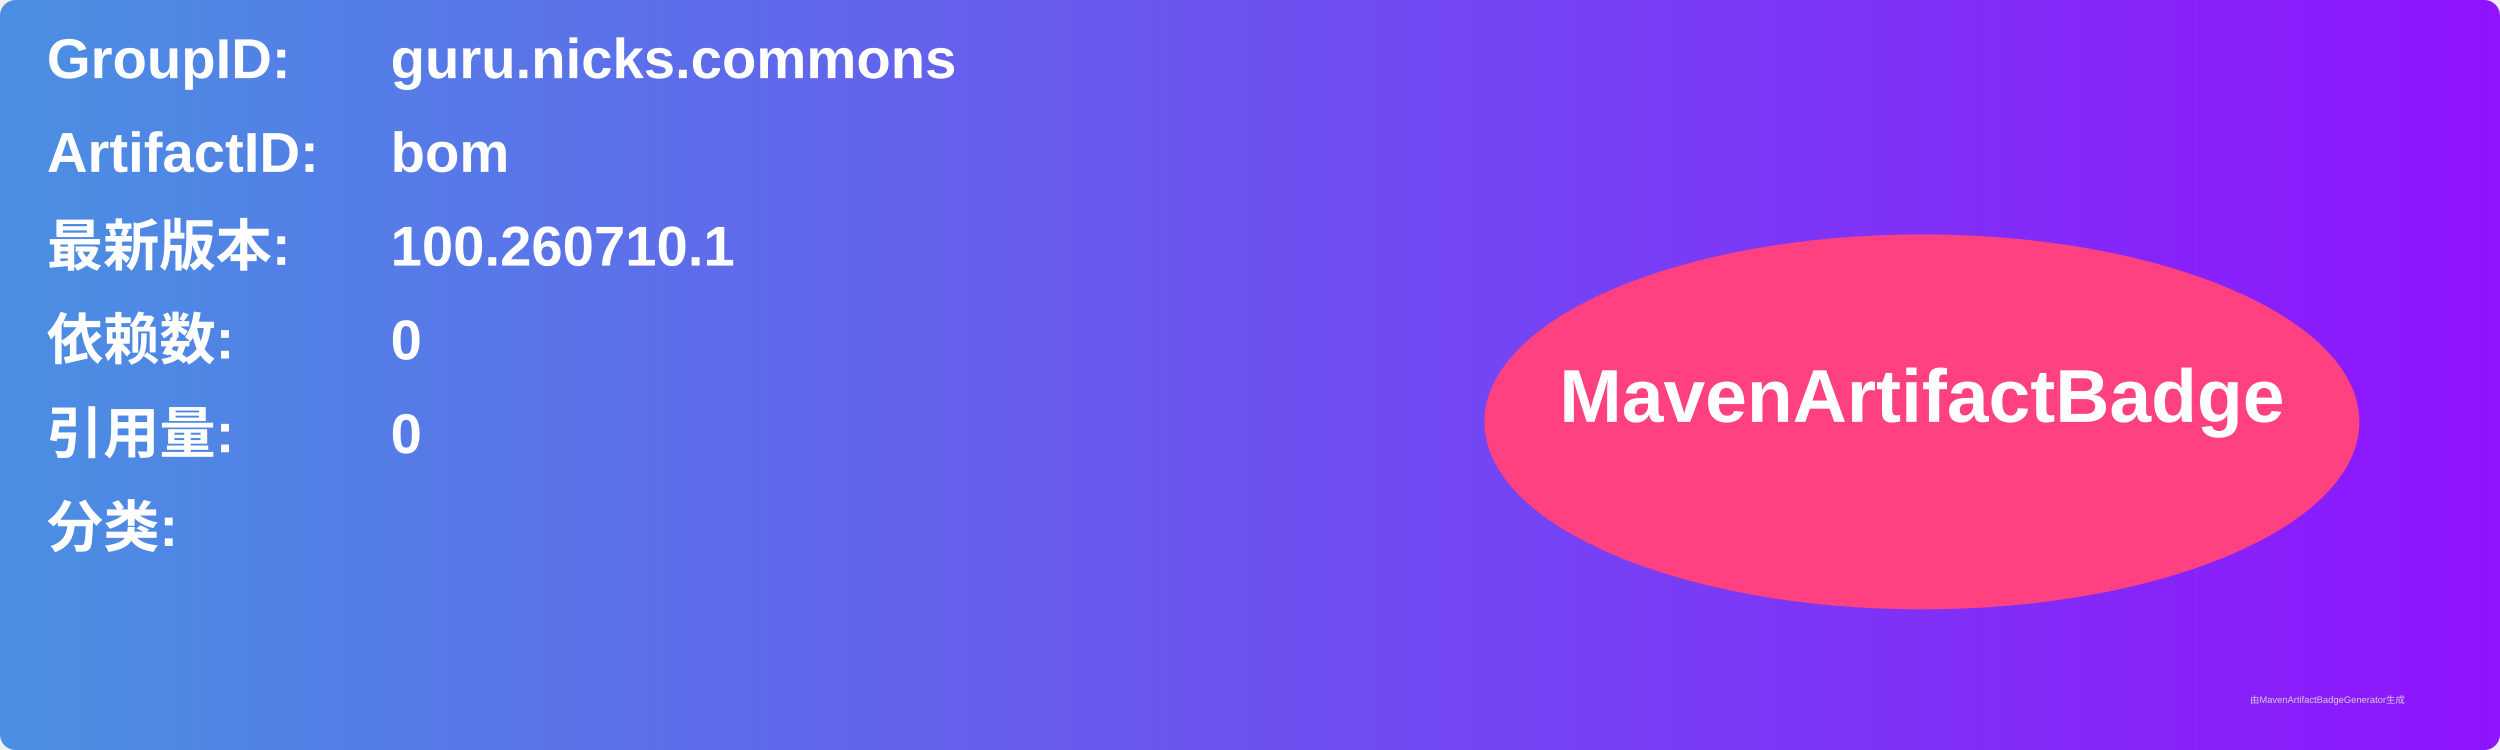
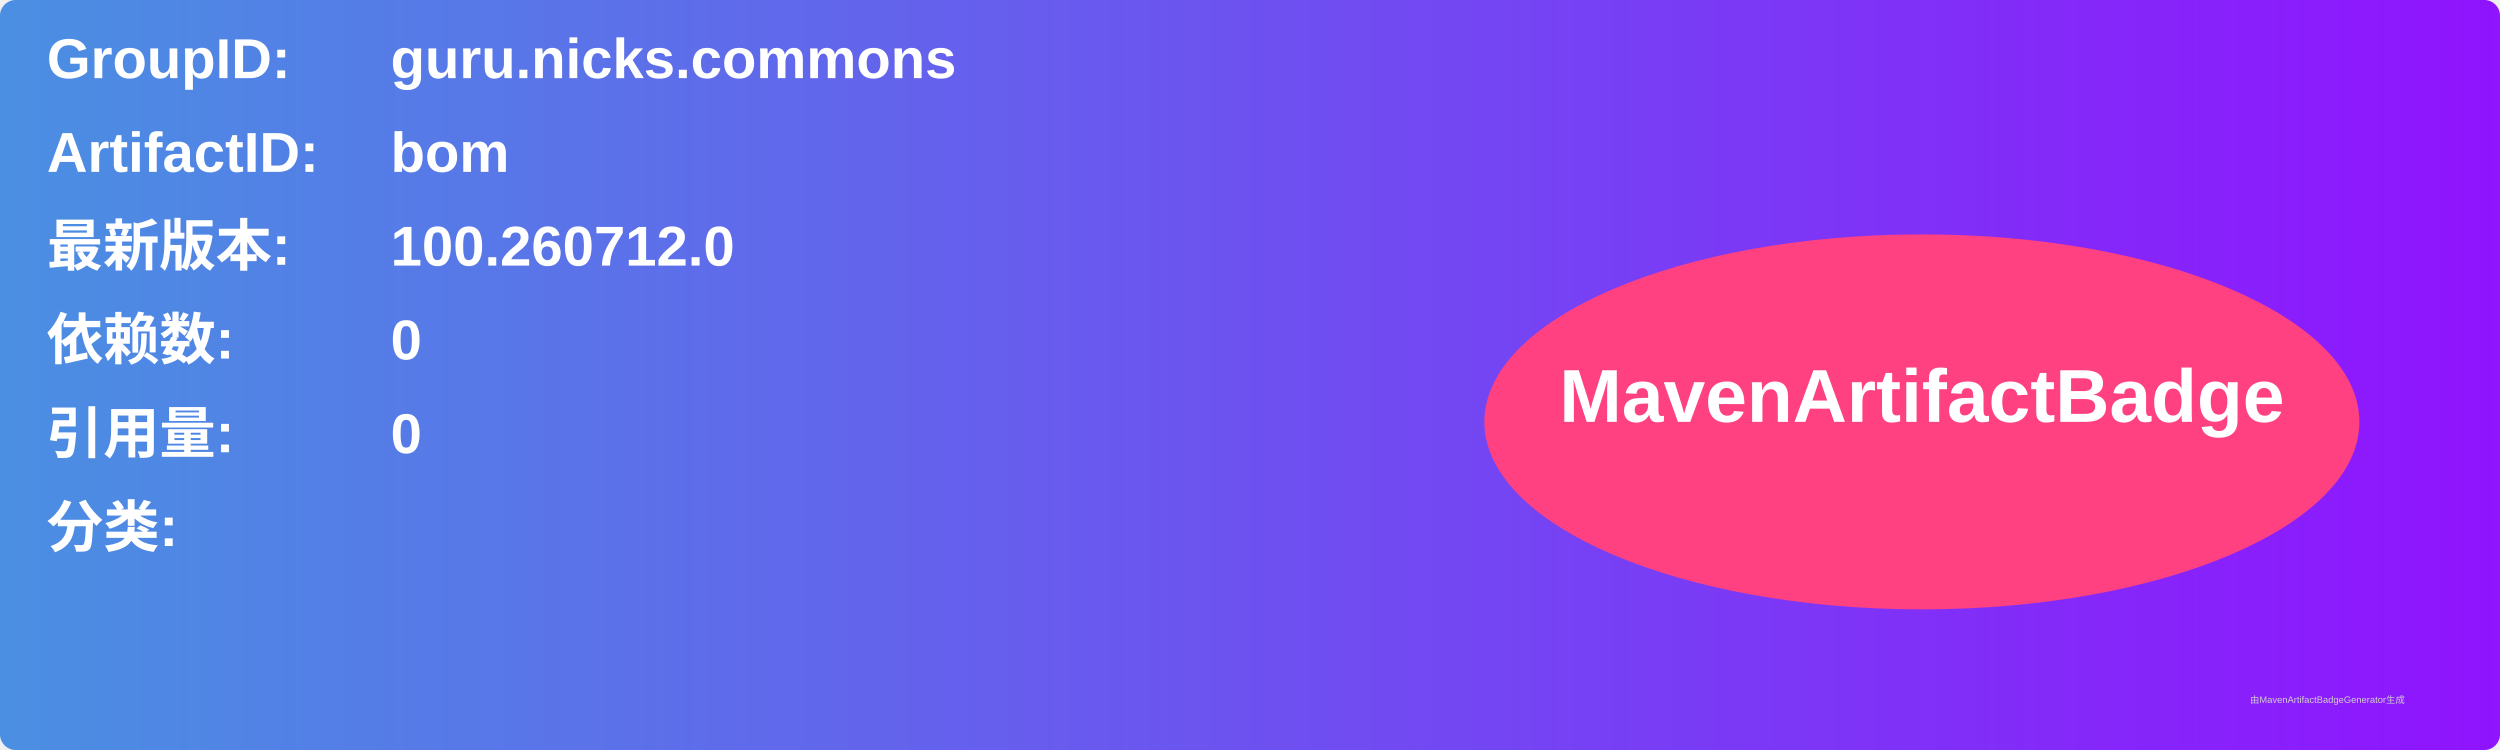
<svg xmlns="http://www.w3.org/2000/svg" width="800" height="240" viewBox="0 0 800 240">
  <linearGradient id="grad" x1="0%" y1="0%" x2="100%" y2="0%">
    <stop offset="0%" stop-color="#4a90e2" />
    <stop offset="100%" stop-color="#9013fe" />
  </linearGradient>
  <rect width="100%" height="100%" rx="5" ry="5" fill="url(#grad)" />
  <g transform="translate(15, 15)">
    <text x="0" y="10" font-family="Arial" font-size="18" fill="white" font-weight="bold" width="260">GroupID:</text>
    <text x="110" y="10" font-family="Arial" font-size="18" fill="white" font-weight="bold" width="460">guru.nicks.commons</text>
    <text x="0" y="40" font-family="Arial" font-size="18" fill="white" font-weight="bold" width="260">ArtifactID:</text>
    <text x="110" y="40" font-family="Arial" font-size="18" fill="white" font-weight="bold" width="460">bom</text>
    <text x="0" y="70" font-family="Arial" font-size="18" fill="white" font-weight="bold">最新版本:</text>
    <text x="110" y="70" font-family="Arial" font-size="18" fill="white" font-weight="bold">
-       <tspan font-weight="bold">100.260710.1</tspan>
+       <tspan font-weight="bold">100.260712.0</tspan>
    </text>
    <text x="0" y="100" font-family="Arial" font-size="18" fill="white" font-weight="bold">依赖数: </text>
    <text x="110" y="100" font-family="Arial" font-size="18" fill="white">
      <tspan font-weight="bold">0</tspan>
    </text>
    <text x="0" y="130" font-family="Arial" font-size="18" fill="white" font-weight="bold">引用量: </text>
    <text x="110" y="130" font-family="Arial" font-size="18" fill="white">
      <tspan font-weight="bold">0</tspan>
    </text>
    <text x="0" y="160" font-family="Arial" font-size="18" fill="white" font-weight="bold">分类:</text>
    <text x="10" y="190" font-family="Arial" font-size="10" fill="white">
      <tspan font-weight="bold" />
    </text>
    <ellipse cx="600" cy="120" rx="140" ry="60" fill="#ff4081" />
    <text x="600" y="120" text-anchor="middle" font-family="Arial" font-size="24" fill="white" font-weight="bold">MavenArtifactBadge</text>
  </g>
  <text x="720" y="225" font-family="Arial" font-size="3" fill="#d0d0d0">由MavenArtifactBadgeGenerator生成</text>
</svg>
